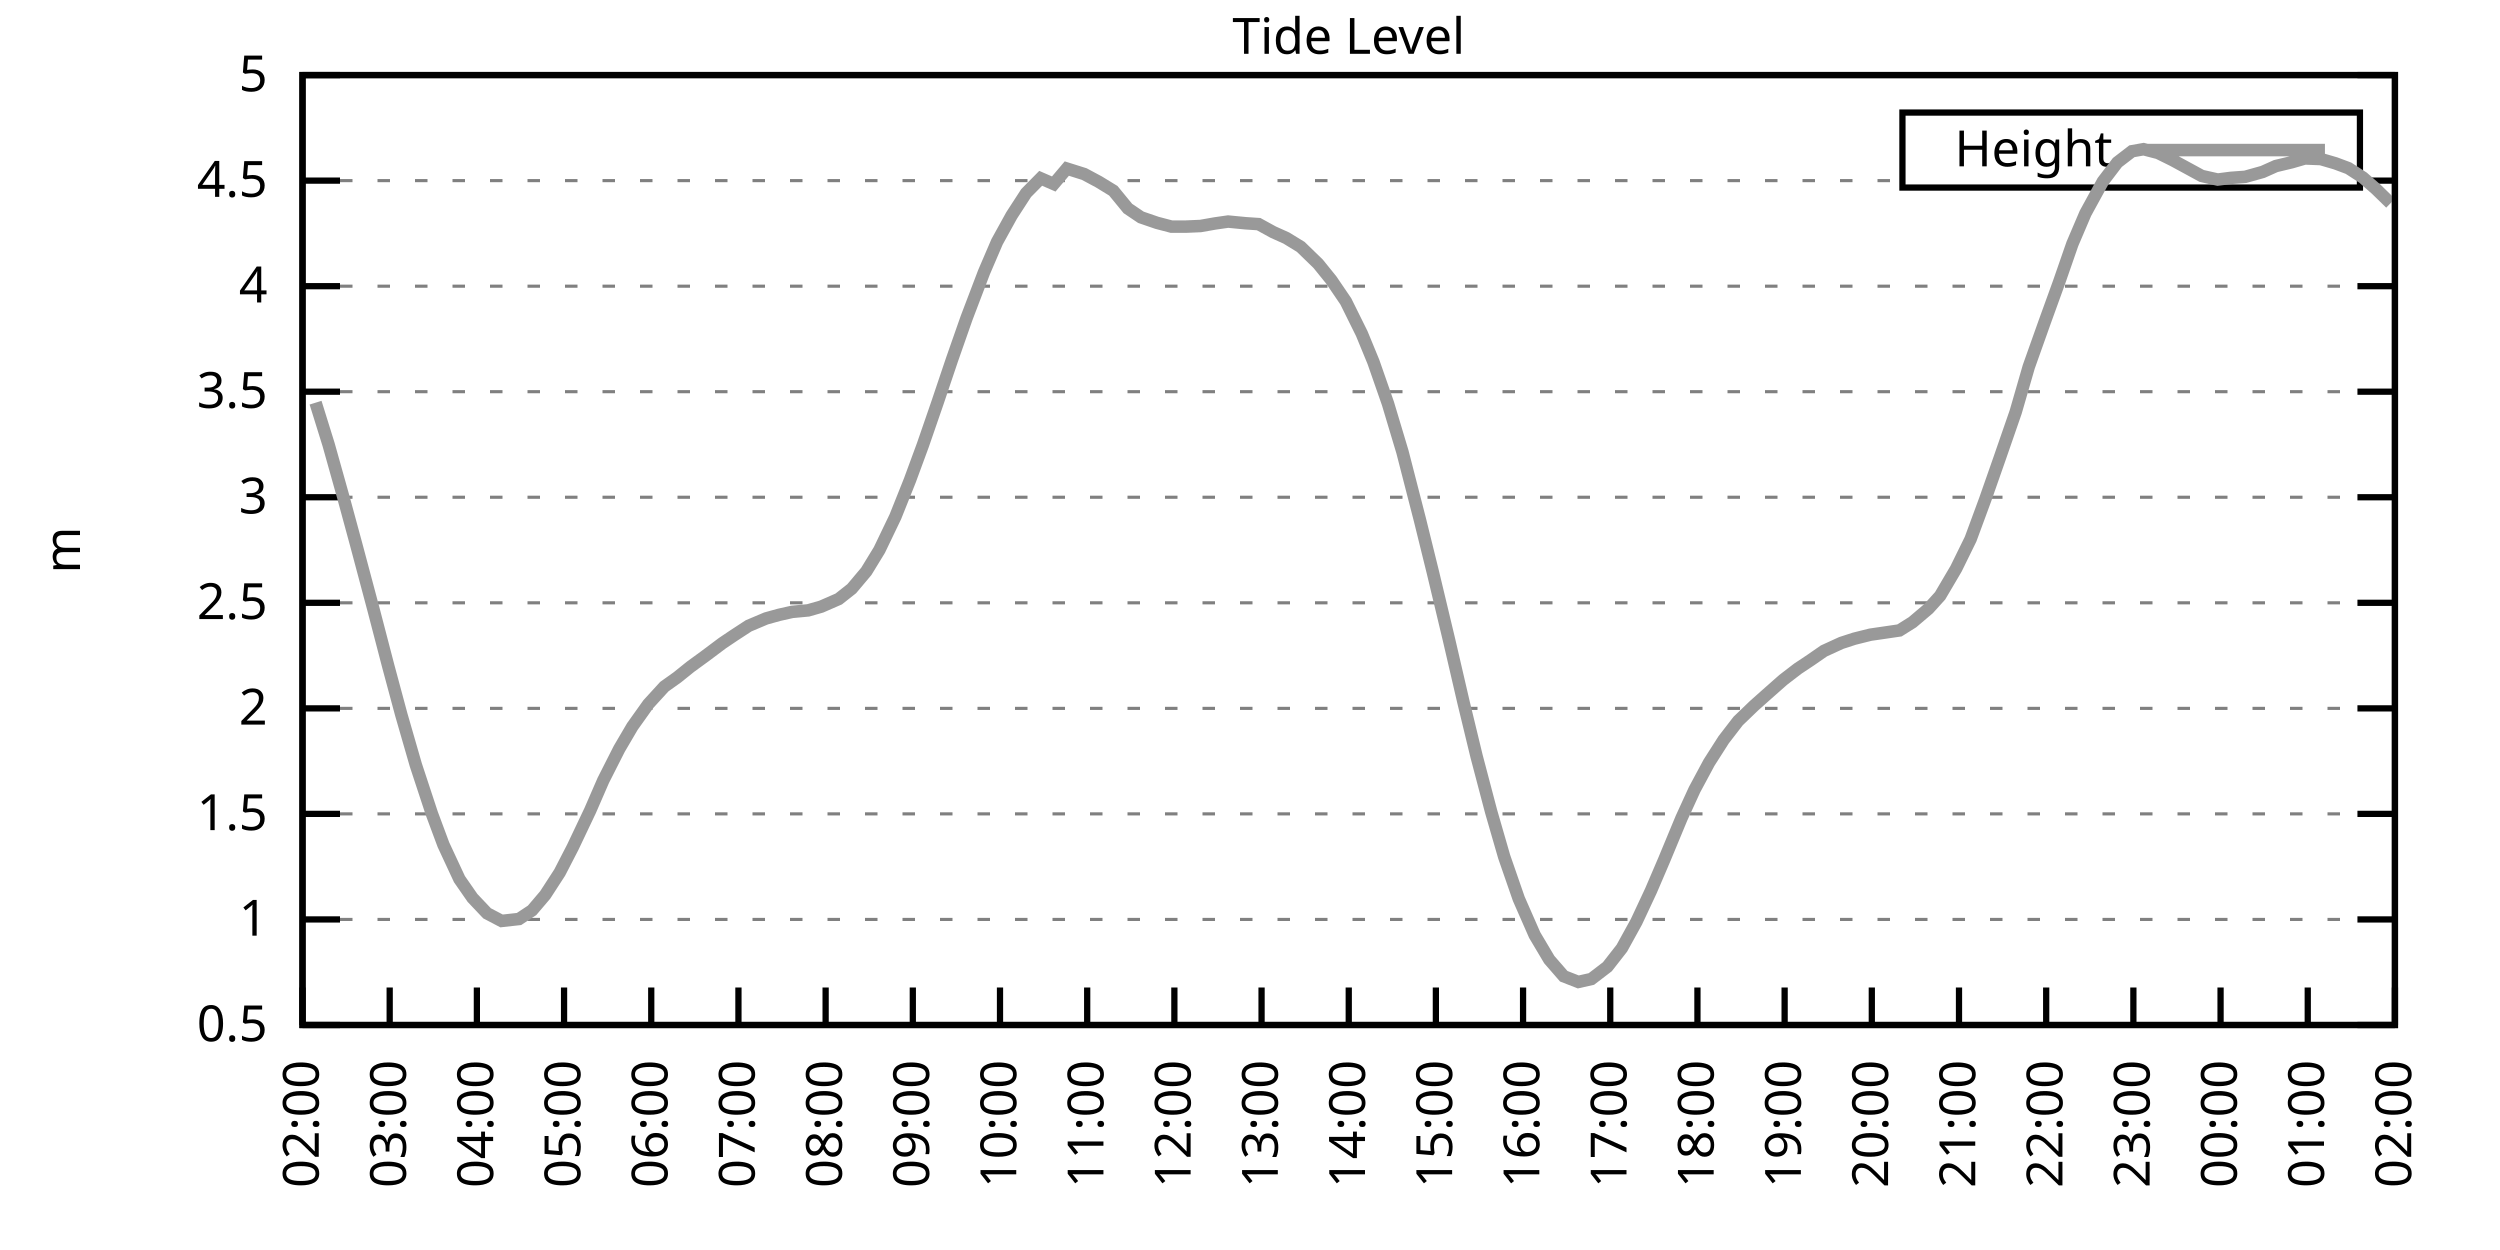
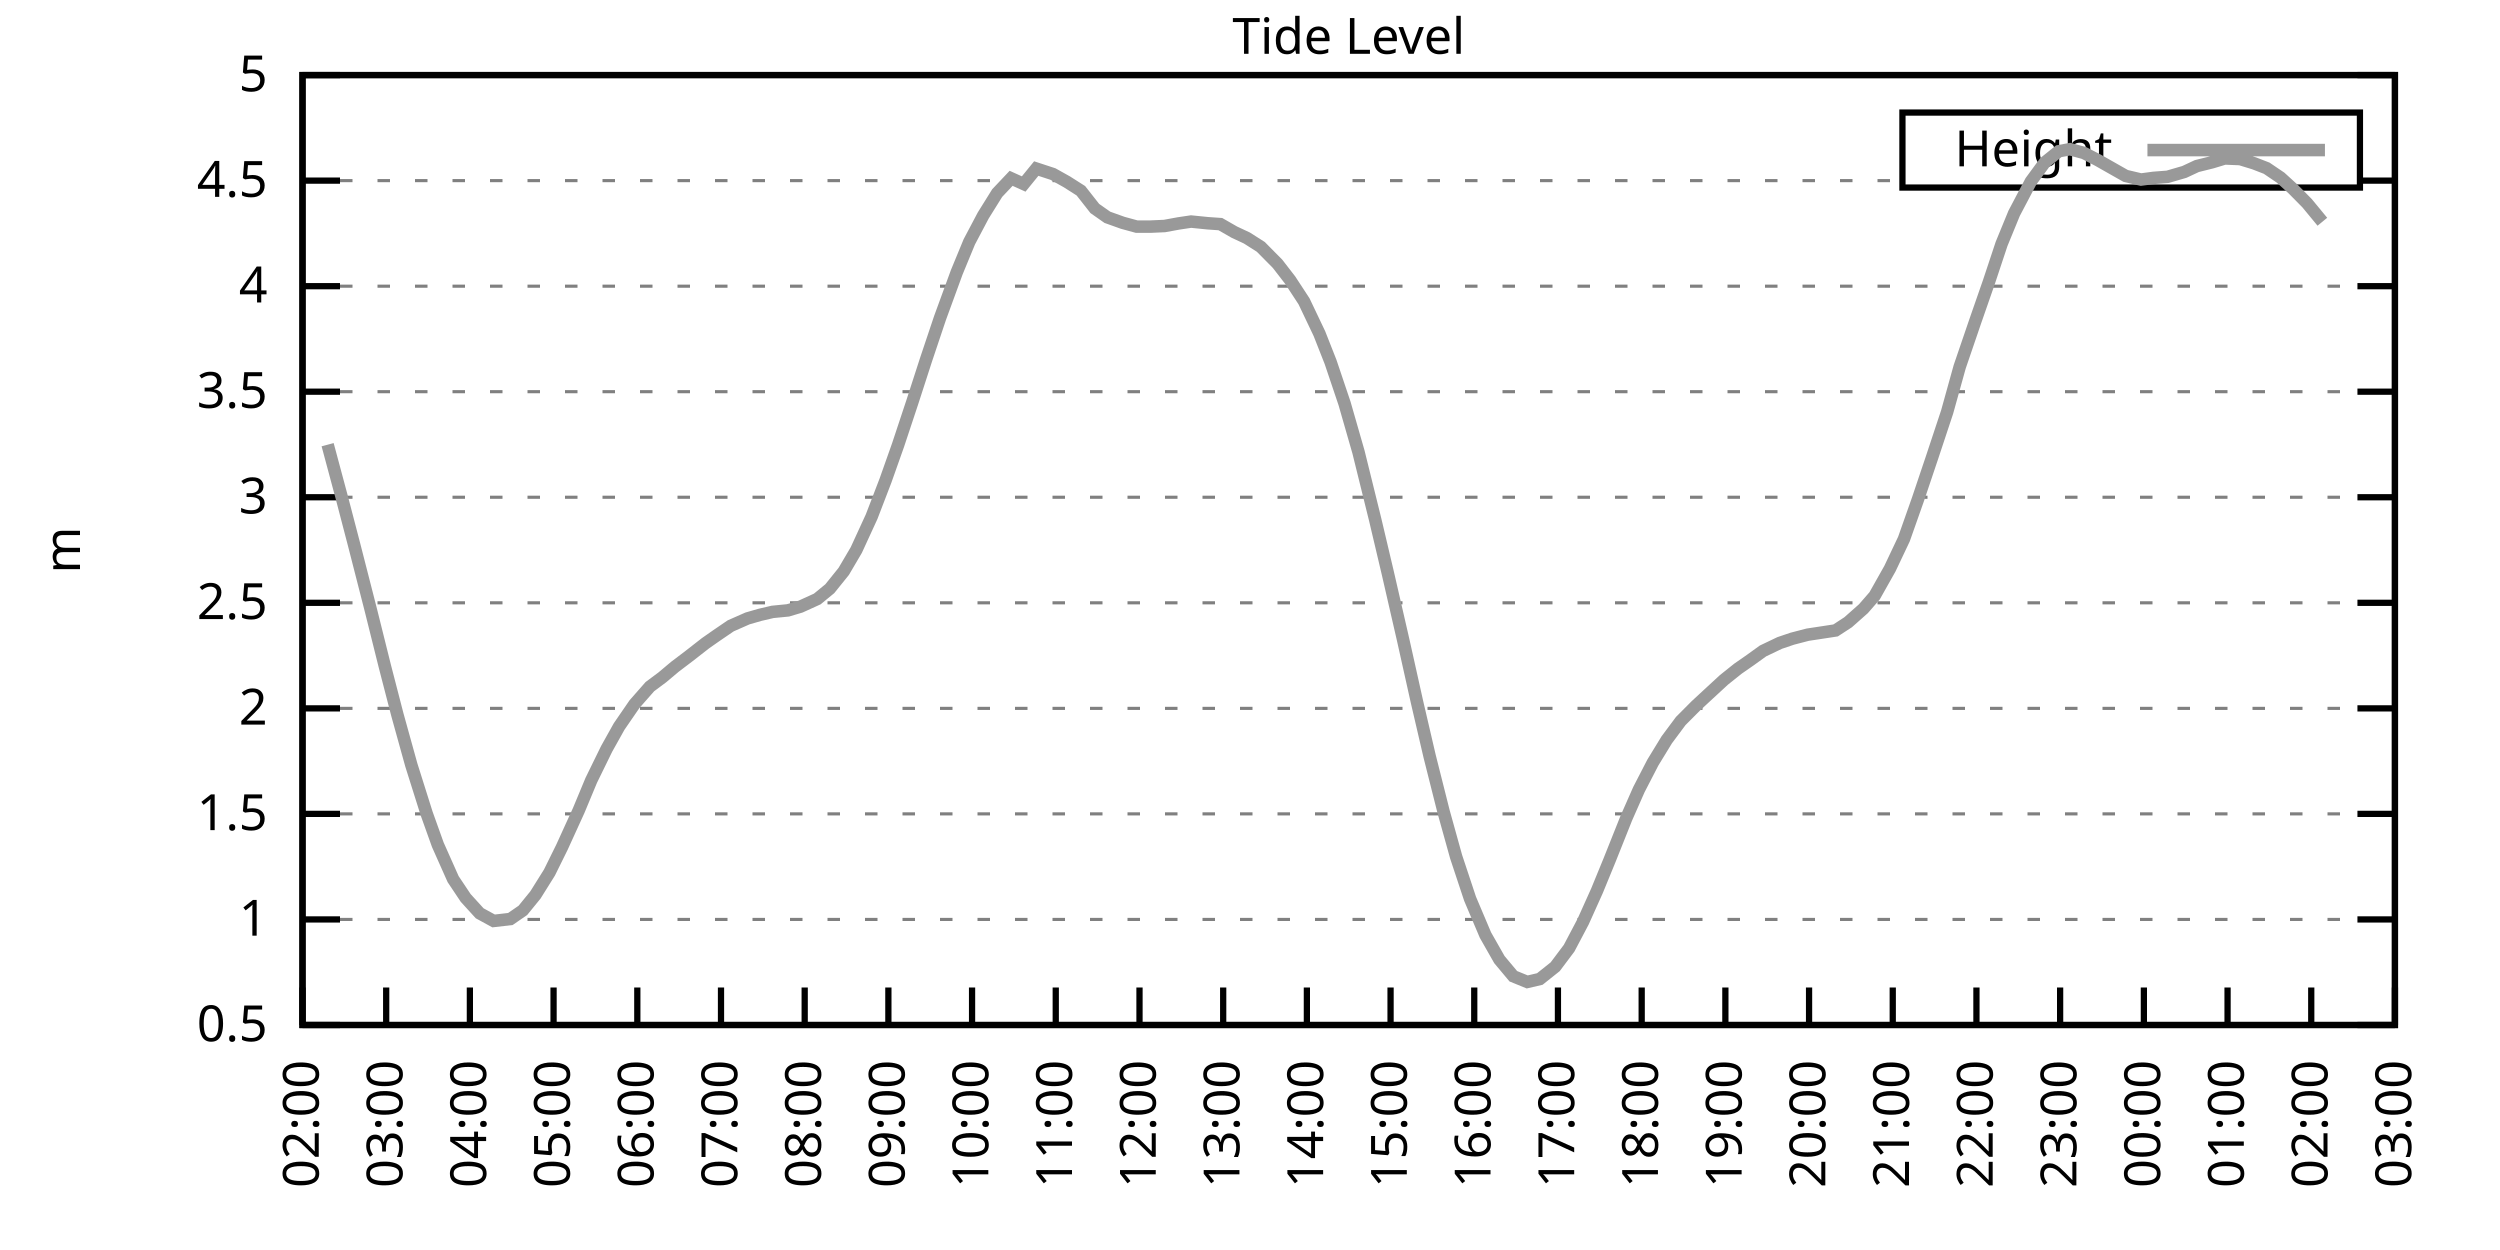
<svg xmlns="http://www.w3.org/2000/svg" xmlns:xlink="http://www.w3.org/1999/xlink" width="400" height="200" viewBox="0 0 400 200">
  <g id="gnuplot_canvas">
    <rect x="0" y="0" width="400" height="200" fill="none" />
    <defs>
      <circle id="gpDot" r="0.5" stroke-width="0.5" stroke="currentColor" />
      <path id="gpPt0" stroke-width="0.333" stroke="currentColor" d="M-1,0 h2 M0,-1 v2" />
      <path id="gpPt1" stroke-width="0.333" stroke="currentColor" d="M-1,-1 L1,1 M1,-1 L-1,1" />
      <path id="gpPt2" stroke-width="0.333" stroke="currentColor" d="M-1,0 L1,0 M0,-1 L0,1 M-1,-1 L1,1 M-1,1 L1,-1" />
      <rect id="gpPt3" stroke-width="0.333" stroke="currentColor" x="-1" y="-1" width="2" height="2" />
      <rect id="gpPt4" stroke-width="0.333" stroke="currentColor" fill="currentColor" x="-1" y="-1" width="2" height="2" />
      <circle id="gpPt5" stroke-width="0.333" stroke="currentColor" cx="0" cy="0" r="1" />
      <use xlink:href="#gpPt5" id="gpPt6" fill="currentColor" stroke="none" />
      <path id="gpPt7" stroke-width="0.333" stroke="currentColor" d="M0,-1.33 L-1.33,0.67 L1.33,0.67 z" />
      <use xlink:href="#gpPt7" id="gpPt8" fill="currentColor" stroke="none" />
      <use xlink:href="#gpPt7" id="gpPt9" stroke="currentColor" transform="rotate(180)" />
      <use xlink:href="#gpPt9" id="gpPt10" fill="currentColor" stroke="none" />
      <use xlink:href="#gpPt3" id="gpPt11" stroke="currentColor" transform="rotate(45)" />
      <use xlink:href="#gpPt11" id="gpPt12" fill="currentColor" stroke="none" />
      <path id="gpPt13" stroke-width="0.333" stroke="currentColor" d="M0,1.330 L1.265,0.411 L0.782,-1.067 L-0.782,-1.076 L-1.265,0.411 z" />
      <use xlink:href="#gpPt13" id="gpPt14" fill="currentColor" stroke="none" />
      <filter id="textbox" filterUnits="objectBoundingBox" x="0" y="0" height="1" width="1">
        <feFlood flood-color="white" flood-opacity="1" result="bgnd" />
        <feComposite in="SourceGraphic" in2="bgnd" operator="atop" />
      </filter>
      <filter id="greybox" filterUnits="objectBoundingBox" x="0" y="0" height="1" width="1">
        <feFlood flood-color="lightgrey" flood-opacity="1" result="grey" />
        <feComposite in="SourceGraphic" in2="grey" operator="atop" />
      </filter>
    </defs>
    <g fill="none" color="white" stroke="currentColor" stroke-width="1.00" stroke-linecap="butt" stroke-linejoin="miter">
</g>
    <g fill="none" color="black" stroke="currentColor" stroke-width="1.00" stroke-linecap="butt" stroke-linejoin="miter">
      <g stroke="none" shape-rendering="crispEdges">
        <polygon fill="rgb(255, 255, 255)" points="48.40,164.00 383.18,164.00 383.18,12.02 48.40,12.02 " />
      </g>
    </g>
    <g fill="none" color="black" stroke="currentColor" stroke-width="1.00" stroke-linecap="butt" stroke-linejoin="miter">
</g>
    <g fill="none" color="black" stroke="black" stroke-width="0.50" stroke-linecap="butt" stroke-linejoin="miter">
</g>
    <g fill="none" color="gray" stroke="currentColor" stroke-width="0.50" stroke-linecap="butt" stroke-linejoin="miter">
      <path stroke="gray" stroke-dasharray="2,4" class="gridline" d="M48.40,164.00 L383.19,164.00  " />
    </g>
    <g fill="none" color="gray" stroke="gray" stroke-width="1.00" stroke-linecap="butt" stroke-linejoin="miter">
</g>
    <g fill="none" color="black" stroke="currentColor" stroke-width="1.00" stroke-linecap="butt" stroke-linejoin="miter">
      <path stroke="black" d="M48.40,164.00 L54.40,164.00 M383.19,164.00 L377.19,164.00  " />
      <g transform="translate(42.80,166.60)" stroke="none" fill="black" font-family="Sans" font-size="8.00" text-anchor="end">
        <text>
          <tspan font-family="Sans"> 0.5</tspan>
        </text>
      </g>
    </g>
    <g fill="none" color="black" stroke="currentColor" stroke-width="1.00" stroke-linecap="butt" stroke-linejoin="miter">
</g>
    <g fill="none" color="black" stroke="black" stroke-width="0.50" stroke-linecap="butt" stroke-linejoin="miter">
</g>
    <g fill="none" color="gray" stroke="currentColor" stroke-width="0.50" stroke-linecap="butt" stroke-linejoin="miter">
      <path stroke="gray" stroke-dasharray="2,4" class="gridline" d="M48.40,147.11 L383.19,147.11  " />
    </g>
    <g fill="none" color="gray" stroke="gray" stroke-width="1.00" stroke-linecap="butt" stroke-linejoin="miter">
</g>
    <g fill="none" color="black" stroke="currentColor" stroke-width="1.00" stroke-linecap="butt" stroke-linejoin="miter">
      <path stroke="black" d="M48.40,147.11 L54.40,147.11 M383.19,147.11 L377.19,147.11  " />
      <g transform="translate(42.80,149.71)" stroke="none" fill="black" font-family="Sans" font-size="8.00" text-anchor="end">
        <text>
          <tspan font-family="Sans"> 1</tspan>
        </text>
      </g>
    </g>
    <g fill="none" color="black" stroke="currentColor" stroke-width="1.00" stroke-linecap="butt" stroke-linejoin="miter">
</g>
    <g fill="none" color="black" stroke="black" stroke-width="0.50" stroke-linecap="butt" stroke-linejoin="miter">
</g>
    <g fill="none" color="gray" stroke="currentColor" stroke-width="0.50" stroke-linecap="butt" stroke-linejoin="miter">
      <path stroke="gray" stroke-dasharray="2,4" class="gridline" d="M48.40,130.22 L383.19,130.22  " />
    </g>
    <g fill="none" color="gray" stroke="gray" stroke-width="1.00" stroke-linecap="butt" stroke-linejoin="miter">
</g>
    <g fill="none" color="black" stroke="currentColor" stroke-width="1.00" stroke-linecap="butt" stroke-linejoin="miter">
      <path stroke="black" d="M48.40,130.22 L54.40,130.22 M383.19,130.22 L377.19,130.22  " />
      <g transform="translate(42.80,132.82)" stroke="none" fill="black" font-family="Sans" font-size="8.00" text-anchor="end">
        <text>
          <tspan font-family="Sans"> 1.5</tspan>
        </text>
      </g>
    </g>
    <g fill="none" color="black" stroke="currentColor" stroke-width="1.00" stroke-linecap="butt" stroke-linejoin="miter">
</g>
    <g fill="none" color="black" stroke="black" stroke-width="0.50" stroke-linecap="butt" stroke-linejoin="miter">
</g>
    <g fill="none" color="gray" stroke="currentColor" stroke-width="0.50" stroke-linecap="butt" stroke-linejoin="miter">
      <path stroke="gray" stroke-dasharray="2,4" class="gridline" d="M48.40,113.34 L383.19,113.34  " />
    </g>
    <g fill="none" color="gray" stroke="gray" stroke-width="1.00" stroke-linecap="butt" stroke-linejoin="miter">
</g>
    <g fill="none" color="black" stroke="currentColor" stroke-width="1.00" stroke-linecap="butt" stroke-linejoin="miter">
      <path stroke="black" d="M48.40,113.34 L54.40,113.34 M383.19,113.34 L377.19,113.34  " />
      <g transform="translate(42.80,115.94)" stroke="none" fill="black" font-family="Sans" font-size="8.00" text-anchor="end">
        <text>
          <tspan font-family="Sans"> 2</tspan>
        </text>
      </g>
    </g>
    <g fill="none" color="black" stroke="currentColor" stroke-width="1.00" stroke-linecap="butt" stroke-linejoin="miter">
</g>
    <g fill="none" color="black" stroke="black" stroke-width="0.50" stroke-linecap="butt" stroke-linejoin="miter">
</g>
    <g fill="none" color="gray" stroke="currentColor" stroke-width="0.50" stroke-linecap="butt" stroke-linejoin="miter">
      <path stroke="gray" stroke-dasharray="2,4" class="gridline" d="M48.40,96.45 L383.19,96.45  " />
    </g>
    <g fill="none" color="gray" stroke="gray" stroke-width="1.00" stroke-linecap="butt" stroke-linejoin="miter">
</g>
    <g fill="none" color="black" stroke="currentColor" stroke-width="1.00" stroke-linecap="butt" stroke-linejoin="miter">
      <path stroke="black" d="M48.40,96.45 L54.40,96.45 M383.19,96.45 L377.19,96.45  " />
      <g transform="translate(42.80,99.05)" stroke="none" fill="black" font-family="Sans" font-size="8.00" text-anchor="end">
        <text>
          <tspan font-family="Sans"> 2.5</tspan>
        </text>
      </g>
    </g>
    <g fill="none" color="black" stroke="currentColor" stroke-width="1.00" stroke-linecap="butt" stroke-linejoin="miter">
</g>
    <g fill="none" color="black" stroke="black" stroke-width="0.50" stroke-linecap="butt" stroke-linejoin="miter">
</g>
    <g fill="none" color="gray" stroke="currentColor" stroke-width="0.50" stroke-linecap="butt" stroke-linejoin="miter">
      <path stroke="gray" stroke-dasharray="2,4" class="gridline" d="M48.40,79.56 L383.19,79.56  " />
    </g>
    <g fill="none" color="gray" stroke="gray" stroke-width="1.00" stroke-linecap="butt" stroke-linejoin="miter">
</g>
    <g fill="none" color="black" stroke="currentColor" stroke-width="1.00" stroke-linecap="butt" stroke-linejoin="miter">
      <path stroke="black" d="M48.40,79.56 L54.40,79.56 M383.19,79.56 L377.19,79.56  " />
      <g transform="translate(42.80,82.16)" stroke="none" fill="black" font-family="Sans" font-size="8.00" text-anchor="end">
        <text>
          <tspan font-family="Sans"> 3</tspan>
        </text>
      </g>
    </g>
    <g fill="none" color="black" stroke="currentColor" stroke-width="1.00" stroke-linecap="butt" stroke-linejoin="miter">
</g>
    <g fill="none" color="black" stroke="black" stroke-width="0.50" stroke-linecap="butt" stroke-linejoin="miter">
</g>
    <g fill="none" color="gray" stroke="currentColor" stroke-width="0.50" stroke-linecap="butt" stroke-linejoin="miter">
      <path stroke="gray" stroke-dasharray="2,4" class="gridline" d="M48.40,62.67 L383.19,62.67  " />
    </g>
    <g fill="none" color="gray" stroke="gray" stroke-width="1.00" stroke-linecap="butt" stroke-linejoin="miter">
</g>
    <g fill="none" color="black" stroke="currentColor" stroke-width="1.00" stroke-linecap="butt" stroke-linejoin="miter">
      <path stroke="black" d="M48.40,62.67 L54.40,62.67 M383.19,62.67 L377.19,62.67  " />
      <g transform="translate(42.80,65.27)" stroke="none" fill="black" font-family="Sans" font-size="8.00" text-anchor="end">
        <text>
          <tspan font-family="Sans"> 3.5</tspan>
        </text>
      </g>
    </g>
    <g fill="none" color="black" stroke="currentColor" stroke-width="1.00" stroke-linecap="butt" stroke-linejoin="miter">
</g>
    <g fill="none" color="black" stroke="black" stroke-width="0.50" stroke-linecap="butt" stroke-linejoin="miter">
</g>
    <g fill="none" color="gray" stroke="currentColor" stroke-width="0.50" stroke-linecap="butt" stroke-linejoin="miter">
      <path stroke="gray" stroke-dasharray="2,4" class="gridline" d="M48.40,45.79 L383.19,45.79  " />
    </g>
    <g fill="none" color="gray" stroke="gray" stroke-width="1.00" stroke-linecap="butt" stroke-linejoin="miter">
</g>
    <g fill="none" color="black" stroke="currentColor" stroke-width="1.00" stroke-linecap="butt" stroke-linejoin="miter">
      <path stroke="black" d="M48.40,45.79 L54.40,45.79 M383.19,45.79 L377.19,45.79  " />
      <g transform="translate(42.80,48.39)" stroke="none" fill="black" font-family="Sans" font-size="8.00" text-anchor="end">
        <text>
          <tspan font-family="Sans"> 4</tspan>
        </text>
      </g>
    </g>
    <g fill="none" color="black" stroke="currentColor" stroke-width="1.00" stroke-linecap="butt" stroke-linejoin="miter">
</g>
    <g fill="none" color="black" stroke="black" stroke-width="0.50" stroke-linecap="butt" stroke-linejoin="miter">
</g>
    <g fill="none" color="gray" stroke="currentColor" stroke-width="0.50" stroke-linecap="butt" stroke-linejoin="miter">
      <path stroke="gray" stroke-dasharray="2,4" class="gridline" d="M48.40,28.90 L304.39,28.90 M377.59,28.90 L383.19,28.90  " />
    </g>
    <g fill="none" color="gray" stroke="gray" stroke-width="1.00" stroke-linecap="butt" stroke-linejoin="miter">
</g>
    <g fill="none" color="black" stroke="currentColor" stroke-width="1.00" stroke-linecap="butt" stroke-linejoin="miter">
      <path stroke="black" d="M48.40,28.90 L54.40,28.90 M383.19,28.90 L377.19,28.90  " />
      <g transform="translate(42.80,31.50)" stroke="none" fill="black" font-family="Sans" font-size="8.00" text-anchor="end">
        <text>
          <tspan font-family="Sans"> 4.5</tspan>
        </text>
      </g>
    </g>
    <g fill="none" color="black" stroke="currentColor" stroke-width="1.00" stroke-linecap="butt" stroke-linejoin="miter">
</g>
    <g fill="none" color="black" stroke="black" stroke-width="0.50" stroke-linecap="butt" stroke-linejoin="miter">
</g>
    <g fill="none" color="gray" stroke="currentColor" stroke-width="0.50" stroke-linecap="butt" stroke-linejoin="miter">
      <path stroke="gray" stroke-dasharray="2,4" class="gridline" d="M48.40,12.01 L383.19,12.01  " />
    </g>
    <g fill="none" color="gray" stroke="gray" stroke-width="1.00" stroke-linecap="butt" stroke-linejoin="miter">
</g>
    <g fill="none" color="black" stroke="currentColor" stroke-width="1.00" stroke-linecap="butt" stroke-linejoin="miter">
      <path stroke="black" d="M48.40,12.01 L54.40,12.01 M383.19,12.01 L377.19,12.01  " />
      <g transform="translate(42.80,14.61)" stroke="none" fill="black" font-family="Sans" font-size="8.00" text-anchor="end">
        <text>
          <tspan font-family="Sans"> 5</tspan>
        </text>
      </g>
    </g>
    <g fill="none" color="black" stroke="currentColor" stroke-width="1.00" stroke-linecap="butt" stroke-linejoin="miter">
      <path stroke="black" d="M48.40,164.00 L48.40,158.00  " />
      <g transform="translate(51.00,169.60) rotate(270.00)" stroke="none" fill="black" font-family="Sans" font-size="8.00" text-anchor="end">
        <text>
          <tspan font-family="Sans">02:00</tspan>
        </text>
      </g>
    </g>
    <g fill="none" color="black" stroke="currentColor" stroke-width="1.00" stroke-linecap="butt" stroke-linejoin="miter">
-       <path stroke="black" d="M62.35,164.00 L62.35,158.00  " />
-       <g transform="translate(64.95,169.60) rotate(270.00)" stroke="none" fill="black" font-family="Sans" font-size="8.00" text-anchor="end">
+       <path stroke="black" d="M61.79,164.00 L61.79,158.00  " />
+       <g transform="translate(64.39,169.60) rotate(270.00)" stroke="none" fill="black" font-family="Sans" font-size="8.00" text-anchor="end">
        <text>
          <tspan font-family="Sans">03:00</tspan>
        </text>
      </g>
    </g>
    <g fill="none" color="black" stroke="currentColor" stroke-width="1.00" stroke-linecap="butt" stroke-linejoin="miter">
-       <path stroke="black" d="M76.30,164.00 L76.30,158.00  " />
-       <g transform="translate(78.90,169.60) rotate(270.00)" stroke="none" fill="black" font-family="Sans" font-size="8.00" text-anchor="end">
+       <path stroke="black" d="M75.18,164.00 L75.18,158.00  " />
+       <g transform="translate(77.78,169.60) rotate(270.00)" stroke="none" fill="black" font-family="Sans" font-size="8.00" text-anchor="end">
        <text>
          <tspan font-family="Sans">04:00</tspan>
        </text>
      </g>
    </g>
    <g fill="none" color="black" stroke="currentColor" stroke-width="1.00" stroke-linecap="butt" stroke-linejoin="miter">
-       <path stroke="black" d="M90.25,164.00 L90.25,158.00  " />
-       <g transform="translate(92.85,169.60) rotate(270.00)" stroke="none" fill="black" font-family="Sans" font-size="8.00" text-anchor="end">
+       <path stroke="black" d="M88.57,164.00 L88.57,158.00  " />
+       <g transform="translate(91.17,169.60) rotate(270.00)" stroke="none" fill="black" font-family="Sans" font-size="8.00" text-anchor="end">
        <text>
          <tspan font-family="Sans">05:00</tspan>
        </text>
      </g>
    </g>
    <g fill="none" color="black" stroke="currentColor" stroke-width="1.00" stroke-linecap="butt" stroke-linejoin="miter">
-       <path stroke="black" d="M104.20,164.00 L104.20,158.00  " />
-       <g transform="translate(106.80,169.60) rotate(270.00)" stroke="none" fill="black" font-family="Sans" font-size="8.00" text-anchor="end">
+       <path stroke="black" d="M101.97,164.00 L101.97,158.00  " />
+       <g transform="translate(104.57,169.60) rotate(270.00)" stroke="none" fill="black" font-family="Sans" font-size="8.00" text-anchor="end">
        <text>
          <tspan font-family="Sans">06:00</tspan>
        </text>
      </g>
    </g>
    <g fill="none" color="black" stroke="currentColor" stroke-width="1.00" stroke-linecap="butt" stroke-linejoin="miter">
-       <path stroke="black" d="M118.15,164.00 L118.15,158.00  " />
-       <g transform="translate(120.75,169.60) rotate(270.00)" stroke="none" fill="black" font-family="Sans" font-size="8.00" text-anchor="end">
+       <path stroke="black" d="M115.36,164.00 L115.36,158.00  " />
+       <g transform="translate(117.96,169.60) rotate(270.00)" stroke="none" fill="black" font-family="Sans" font-size="8.00" text-anchor="end">
        <text>
          <tspan font-family="Sans">07:00</tspan>
        </text>
      </g>
    </g>
    <g fill="none" color="black" stroke="currentColor" stroke-width="1.00" stroke-linecap="butt" stroke-linejoin="miter">
-       <path stroke="black" d="M132.10,164.00 L132.10,158.00  " />
-       <g transform="translate(134.70,169.60) rotate(270.00)" stroke="none" fill="black" font-family="Sans" font-size="8.00" text-anchor="end">
+       <path stroke="black" d="M128.75,164.00 L128.75,158.00  " />
+       <g transform="translate(131.35,169.60) rotate(270.00)" stroke="none" fill="black" font-family="Sans" font-size="8.00" text-anchor="end">
        <text>
          <tspan font-family="Sans">08:00</tspan>
        </text>
      </g>
    </g>
    <g fill="none" color="black" stroke="currentColor" stroke-width="1.00" stroke-linecap="butt" stroke-linejoin="miter">
-       <path stroke="black" d="M146.05,164.00 L146.05,158.00  " />
-       <g transform="translate(148.65,169.60) rotate(270.00)" stroke="none" fill="black" font-family="Sans" font-size="8.00" text-anchor="end">
+       <path stroke="black" d="M142.14,164.00 L142.14,158.00  " />
+       <g transform="translate(144.74,169.60) rotate(270.00)" stroke="none" fill="black" font-family="Sans" font-size="8.00" text-anchor="end">
        <text>
          <tspan font-family="Sans">09:00</tspan>
        </text>
      </g>
    </g>
    <g fill="none" color="black" stroke="currentColor" stroke-width="1.00" stroke-linecap="butt" stroke-linejoin="miter">
-       <path stroke="black" d="M160.00,164.00 L160.00,158.00  " />
-       <g transform="translate(162.60,169.60) rotate(270.00)" stroke="none" fill="black" font-family="Sans" font-size="8.00" text-anchor="end">
+       <path stroke="black" d="M155.53,164.00 L155.53,158.00  " />
+       <g transform="translate(158.13,169.60) rotate(270.00)" stroke="none" fill="black" font-family="Sans" font-size="8.00" text-anchor="end">
        <text>
          <tspan font-family="Sans">10:00</tspan>
        </text>
      </g>
    </g>
    <g fill="none" color="black" stroke="currentColor" stroke-width="1.00" stroke-linecap="butt" stroke-linejoin="miter">
-       <path stroke="black" d="M173.95,164.00 L173.95,158.00  " />
-       <g transform="translate(176.55,169.60) rotate(270.00)" stroke="none" fill="black" font-family="Sans" font-size="8.00" text-anchor="end">
+       <path stroke="black" d="M168.92,164.00 L168.92,158.00  " />
+       <g transform="translate(171.52,169.60) rotate(270.00)" stroke="none" fill="black" font-family="Sans" font-size="8.00" text-anchor="end">
        <text>
          <tspan font-family="Sans">11:00</tspan>
        </text>
      </g>
    </g>
    <g fill="none" color="black" stroke="currentColor" stroke-width="1.00" stroke-linecap="butt" stroke-linejoin="miter">
-       <path stroke="black" d="M187.90,164.00 L187.90,158.00  " />
-       <g transform="translate(190.50,169.60) rotate(270.00)" stroke="none" fill="black" font-family="Sans" font-size="8.00" text-anchor="end">
+       <path stroke="black" d="M182.32,164.00 L182.32,158.00  " />
+       <g transform="translate(184.92,169.60) rotate(270.00)" stroke="none" fill="black" font-family="Sans" font-size="8.00" text-anchor="end">
        <text>
          <tspan font-family="Sans">12:00</tspan>
        </text>
      </g>
    </g>
    <g fill="none" color="black" stroke="currentColor" stroke-width="1.00" stroke-linecap="butt" stroke-linejoin="miter">
-       <path stroke="black" d="M201.85,164.00 L201.85,158.00  " />
-       <g transform="translate(204.45,169.60) rotate(270.00)" stroke="none" fill="black" font-family="Sans" font-size="8.00" text-anchor="end">
+       <path stroke="black" d="M195.71,164.00 L195.71,158.00  " />
+       <g transform="translate(198.31,169.60) rotate(270.00)" stroke="none" fill="black" font-family="Sans" font-size="8.00" text-anchor="end">
        <text>
          <tspan font-family="Sans">13:00</tspan>
        </text>
      </g>
    </g>
    <g fill="none" color="black" stroke="currentColor" stroke-width="1.00" stroke-linecap="butt" stroke-linejoin="miter">
-       <path stroke="black" d="M215.80,164.00 L215.80,158.00  " />
-       <g transform="translate(218.40,169.60) rotate(270.00)" stroke="none" fill="black" font-family="Sans" font-size="8.00" text-anchor="end">
+       <path stroke="black" d="M209.10,164.00 L209.10,158.00  " />
+       <g transform="translate(211.70,169.60) rotate(270.00)" stroke="none" fill="black" font-family="Sans" font-size="8.00" text-anchor="end">
        <text>
          <tspan font-family="Sans">14:00</tspan>
        </text>
      </g>
    </g>
    <g fill="none" color="black" stroke="currentColor" stroke-width="1.00" stroke-linecap="butt" stroke-linejoin="miter">
-       <path stroke="black" d="M229.74,164.00 L229.74,158.00  " />
-       <g transform="translate(232.34,169.60) rotate(270.00)" stroke="none" fill="black" font-family="Sans" font-size="8.00" text-anchor="end">
+       <path stroke="black" d="M222.49,164.00 L222.49,158.00  " />
+       <g transform="translate(225.09,169.60) rotate(270.00)" stroke="none" fill="black" font-family="Sans" font-size="8.00" text-anchor="end">
        <text>
          <tspan font-family="Sans">15:00</tspan>
        </text>
      </g>
    </g>
    <g fill="none" color="black" stroke="currentColor" stroke-width="1.00" stroke-linecap="butt" stroke-linejoin="miter">
-       <path stroke="black" d="M243.69,164.00 L243.69,158.00  " />
-       <g transform="translate(246.29,169.60) rotate(270.00)" stroke="none" fill="black" font-family="Sans" font-size="8.00" text-anchor="end">
+       <path stroke="black" d="M235.88,164.00 L235.88,158.00  " />
+       <g transform="translate(238.48,169.60) rotate(270.00)" stroke="none" fill="black" font-family="Sans" font-size="8.00" text-anchor="end">
        <text>
          <tspan font-family="Sans">16:00</tspan>
        </text>
      </g>
    </g>
    <g fill="none" color="black" stroke="currentColor" stroke-width="1.00" stroke-linecap="butt" stroke-linejoin="miter">
-       <path stroke="black" d="M257.64,164.00 L257.64,158.00  " />
-       <g transform="translate(260.24,169.60) rotate(270.00)" stroke="none" fill="black" font-family="Sans" font-size="8.00" text-anchor="end">
+       <path stroke="black" d="M249.27,164.00 L249.27,158.00  " />
+       <g transform="translate(251.87,169.60) rotate(270.00)" stroke="none" fill="black" font-family="Sans" font-size="8.00" text-anchor="end">
        <text>
          <tspan font-family="Sans">17:00</tspan>
        </text>
      </g>
    </g>
    <g fill="none" color="black" stroke="currentColor" stroke-width="1.00" stroke-linecap="butt" stroke-linejoin="miter">
-       <path stroke="black" d="M271.59,164.00 L271.59,158.00  " />
-       <g transform="translate(274.19,169.60) rotate(270.00)" stroke="none" fill="black" font-family="Sans" font-size="8.00" text-anchor="end">
+       <path stroke="black" d="M262.67,164.00 L262.67,158.00  " />
+       <g transform="translate(265.27,169.60) rotate(270.00)" stroke="none" fill="black" font-family="Sans" font-size="8.00" text-anchor="end">
        <text>
          <tspan font-family="Sans">18:00</tspan>
        </text>
      </g>
    </g>
    <g fill="none" color="black" stroke="currentColor" stroke-width="1.00" stroke-linecap="butt" stroke-linejoin="miter">
-       <path stroke="black" d="M285.54,164.00 L285.54,158.00  " />
-       <g transform="translate(288.14,169.60) rotate(270.00)" stroke="none" fill="black" font-family="Sans" font-size="8.00" text-anchor="end">
+       <path stroke="black" d="M276.06,164.00 L276.06,158.00  " />
+       <g transform="translate(278.66,169.60) rotate(270.00)" stroke="none" fill="black" font-family="Sans" font-size="8.00" text-anchor="end">
        <text>
          <tspan font-family="Sans">19:00</tspan>
        </text>
      </g>
    </g>
    <g fill="none" color="black" stroke="currentColor" stroke-width="1.00" stroke-linecap="butt" stroke-linejoin="miter">
-       <path stroke="black" d="M299.49,164.00 L299.49,158.00  " />
-       <g transform="translate(302.09,169.60) rotate(270.00)" stroke="none" fill="black" font-family="Sans" font-size="8.00" text-anchor="end">
+       <path stroke="black" d="M289.45,164.00 L289.45,158.00  " />
+       <g transform="translate(292.05,169.60) rotate(270.00)" stroke="none" fill="black" font-family="Sans" font-size="8.00" text-anchor="end">
        <text>
          <tspan font-family="Sans">20:00</tspan>
        </text>
      </g>
    </g>
    <g fill="none" color="black" stroke="currentColor" stroke-width="1.00" stroke-linecap="butt" stroke-linejoin="miter">
-       <path stroke="black" d="M313.44,164.00 L313.44,158.00  " />
-       <g transform="translate(316.04,169.60) rotate(270.00)" stroke="none" fill="black" font-family="Sans" font-size="8.00" text-anchor="end">
+       <path stroke="black" d="M302.84,164.00 L302.84,158.00  " />
+       <g transform="translate(305.44,169.60) rotate(270.00)" stroke="none" fill="black" font-family="Sans" font-size="8.00" text-anchor="end">
        <text>
          <tspan font-family="Sans">21:00</tspan>
        </text>
      </g>
    </g>
    <g fill="none" color="black" stroke="currentColor" stroke-width="1.00" stroke-linecap="butt" stroke-linejoin="miter">
-       <path stroke="black" d="M327.39,164.00 L327.39,158.00  " />
-       <g transform="translate(329.99,169.60) rotate(270.00)" stroke="none" fill="black" font-family="Sans" font-size="8.00" text-anchor="end">
+       <path stroke="black" d="M316.23,164.00 L316.23,158.00  " />
+       <g transform="translate(318.83,169.60) rotate(270.00)" stroke="none" fill="black" font-family="Sans" font-size="8.00" text-anchor="end">
        <text>
          <tspan font-family="Sans">22:00</tspan>
        </text>
      </g>
    </g>
    <g fill="none" color="black" stroke="currentColor" stroke-width="1.00" stroke-linecap="butt" stroke-linejoin="miter">
-       <path stroke="black" d="M341.34,164.00 L341.34,158.00  " />
-       <g transform="translate(343.94,169.60) rotate(270.00)" stroke="none" fill="black" font-family="Sans" font-size="8.00" text-anchor="end">
+       <path stroke="black" d="M329.62,164.00 L329.62,158.00  " />
+       <g transform="translate(332.22,169.60) rotate(270.00)" stroke="none" fill="black" font-family="Sans" font-size="8.00" text-anchor="end">
        <text>
          <tspan font-family="Sans">23:00</tspan>
        </text>
      </g>
    </g>
    <g fill="none" color="black" stroke="currentColor" stroke-width="1.00" stroke-linecap="butt" stroke-linejoin="miter">
-       <path stroke="black" d="M355.29,164.00 L355.29,158.00  " />
-       <g transform="translate(357.89,169.60) rotate(270.00)" stroke="none" fill="black" font-family="Sans" font-size="8.00" text-anchor="end">
+       <path stroke="black" d="M343.02,164.00 L343.02,158.00  " />
+       <g transform="translate(345.62,169.60) rotate(270.00)" stroke="none" fill="black" font-family="Sans" font-size="8.00" text-anchor="end">
        <text>
          <tspan font-family="Sans">00:00</tspan>
        </text>
      </g>
    </g>
    <g fill="none" color="black" stroke="currentColor" stroke-width="1.00" stroke-linecap="butt" stroke-linejoin="miter">
-       <path stroke="black" d="M369.24,164.00 L369.24,158.00  " />
-       <g transform="translate(371.84,169.60) rotate(270.00)" stroke="none" fill="black" font-family="Sans" font-size="8.00" text-anchor="end">
+       <path stroke="black" d="M356.41,164.00 L356.41,158.00  " />
+       <g transform="translate(359.01,169.60) rotate(270.00)" stroke="none" fill="black" font-family="Sans" font-size="8.00" text-anchor="end">
        <text>
          <tspan font-family="Sans">01:00</tspan>
+         </text>
+       </g>
+     </g>
+     <g fill="none" color="black" stroke="currentColor" stroke-width="1.00" stroke-linecap="butt" stroke-linejoin="miter">
+       <path stroke="black" d="M369.80,164.00 L369.80,158.00  " />
+       <g transform="translate(372.40,169.60) rotate(270.00)" stroke="none" fill="black" font-family="Sans" font-size="8.00" text-anchor="end">
+         <text>
+           <tspan font-family="Sans">02:00</tspan>
        </text>
      </g>
    </g>
    <g fill="none" color="black" stroke="currentColor" stroke-width="1.00" stroke-linecap="butt" stroke-linejoin="miter">
      <path stroke="black" d="M383.19,164.00 L383.19,158.00  " />
      <g transform="translate(385.79,169.60) rotate(270.00)" stroke="none" fill="black" font-family="Sans" font-size="8.00" text-anchor="end">
        <text>
-           <tspan font-family="Sans">02:00</tspan>
+           <tspan font-family="Sans">03:00</tspan>
        </text>
      </g>
    </g>
    <g fill="none" color="black" stroke="currentColor" stroke-width="1.00" stroke-linecap="butt" stroke-linejoin="miter">
</g>
    <g fill="none" color="black" stroke="currentColor" stroke-width="1.00" stroke-linecap="butt" stroke-linejoin="miter">
      <path stroke="black" d="M48.40,12.01 L48.40,164.00 L383.19,164.00 L383.19,12.01 L48.40,12.01 Z  " />
    </g>
    <g fill="none" color="black" stroke="currentColor" stroke-width="1.00" stroke-linecap="butt" stroke-linejoin="miter">
</g>
    <g fill="none" color="black" stroke="currentColor" stroke-width="1.00" stroke-linecap="butt" stroke-linejoin="miter">
      <path stroke="black" d="M304.39,30.01 L304.39,18.01 L377.59,18.01 L377.59,30.01 L304.39,30.01 Z  " />
    </g>
    <g id="Tide_level_plot_1">
      <g fill="none" color="white" stroke="black" stroke-width="2.00" stroke-linecap="butt" stroke-linejoin="miter">
</g>
      <g fill="none" color="black" stroke="currentColor" stroke-width="2.00" stroke-linecap="butt" stroke-linejoin="miter">
        <g transform="translate(337.99,26.61)" stroke="none" fill="black" font-family="Sans" font-size="8.00" text-anchor="end">
          <text>
            <tspan font-family="Sans">Height</tspan>
          </text>
        </g>
      </g>
      <g fill="none" color="black" stroke="currentColor" stroke-width="2.00" stroke-linecap="butt" stroke-linejoin="miter">
-         <path stroke="rgb(153, 153, 153)" d="M343.59,24.01 L371.99,24.01 M50.49,64.43 L52.58,71.15 L54.91,79.46 L57.00,87.16 L59.79,97.63 L62.12,106.58   L64.21,114.35 L66.53,122.39 L69.09,130.16 L70.95,135.16 L73.51,140.66 L75.60,143.67 L77.93,146.13 L80.25,147.35   L83.04,147.04 L85.13,145.66 L87.23,143.19 L89.55,139.61 L91.64,135.56 L94.43,129.68 L96.53,124.85 L99.08,119.82   L101.18,116.24 L103.73,112.66 L106.29,109.86 L108.38,108.37 L110.48,106.68 L112.80,104.99 L115.59,102.90 L117.45,101.65   L119.78,100.13 L122.57,98.95 L124.66,98.37 L126.75,97.90 L129.31,97.66 L131.40,97.06 L134.19,95.84 L136.28,94.19   L138.61,91.42 L140.70,88.00 L143.26,82.67 L145.58,76.86 L147.67,71.18 L150.00,64.43 L152.32,57.54 L154.65,50.89   L157.44,43.56 L159.53,38.69 L161.86,34.47 L164.18,30.89 L166.51,28.53 L168.60,29.44 L170.69,26.97 L173.48,27.85   L175.81,29.10 L178.13,30.52 L180.46,33.36 L182.55,34.77 L185.11,35.65 L187.43,36.26 L189.76,36.26 L192.08,36.16   L194.41,35.75 L196.50,35.45 L199.29,35.72 L201.38,35.86 L203.71,37.14 L205.80,38.08 L208.12,39.50 L210.91,42.21   L213.01,44.81 L215.33,48.22 L217.89,53.39 L219.75,57.91 L222.07,64.56 L224.40,72.33 L227.19,83.18 L229.28,91.65   L231.84,102.36 L234.16,112.36 L236.25,121.00 L238.58,129.85 L240.67,137.08 L243.00,143.80 L245.55,149.61 L247.88,153.53   L250.20,156.20 L252.53,157.11 L254.62,156.64 L257.18,154.68 L259.50,151.71 L261.83,147.48 L264.15,142.52 L266.25,137.62   L269.04,130.90 L271.13,126.34 L273.45,122.02 L275.78,118.37 L278.10,115.36 L280.66,112.90 L282.75,111.04 L285.31,108.78   L287.64,106.99 L289.73,105.60 L291.82,104.15 L294.61,102.87 L296.70,102.19 L299.26,101.55 L301.12,101.28 L303.91,100.87   L306.00,99.56 L308.56,97.39 L310.42,95.33 L312.98,90.98 L315.30,86.25 L317.63,79.93 L319.95,73.31 L322.51,65.92   L324.60,58.69 L327.16,51.49 L329.48,45.08 L331.58,39.03 L333.67,34.13 L336.46,29.03 L338.78,25.99 L341.11,24.20   L342.97,23.87 L345.29,24.47 L347.62,25.62 L350.18,27.01 L352.27,28.15 L354.83,28.73 L356.92,28.46 L359.24,28.29   L362.03,27.51 L364.13,26.57 L366.68,25.96 L368.78,25.35 L371.33,25.45 L373.66,26.13 L375.75,26.91 L378.08,28.42   L380.17,30.25 L382.49,32.51  " />
+         <path stroke="rgb(153, 153, 153)" d="M343.59,24.01 L371.99,24.01 M52.42,71.15 L54.65,79.46 L56.66,87.16 L59.34,97.63 L61.57,106.58 L63.58,114.35   L65.81,122.39 L68.26,130.16 L70.05,135.16 L72.50,140.66 L74.51,143.67 L76.75,146.13 L78.98,147.35 L81.66,147.04   L83.66,145.66 L85.67,143.19 L87.91,139.61 L89.91,135.56 L92.59,129.68 L94.60,124.85 L97.06,119.82 L99.06,116.24   L101.52,112.66 L103.98,109.86 L105.98,108.37 L107.99,106.68 L110.22,104.99 L112.90,102.90 L114.69,101.65 L116.92,100.13   L119.60,98.95 L121.61,98.37 L123.62,97.90 L126.07,97.66 L128.08,97.06 L130.76,95.84 L132.77,94.19 L135.00,91.42   L137.01,88.00 L139.46,82.67 L141.69,76.86 L143.70,71.18 L145.94,64.43 L148.17,57.54 L150.40,50.89 L153.08,43.56   L155.09,38.69 L157.32,34.47 L159.55,30.89 L161.78,28.53 L163.79,29.44 L165.80,26.97 L168.48,27.85 L170.71,29.10   L172.94,30.52 L175.17,33.36 L177.18,34.77 L179.64,35.65 L181.87,36.26 L184.10,36.26 L186.33,36.16 L188.57,35.75   L190.57,35.45 L193.25,35.72 L195.26,35.86 L197.49,37.14 L199.50,38.08 L201.73,39.50 L204.41,42.21 L206.42,44.81   L208.65,48.22 L211.11,53.39 L212.89,57.91 L215.13,64.56 L217.36,72.33 L220.04,83.18 L222.04,91.65 L224.50,102.36   L226.73,112.36 L228.74,121.00 L230.97,129.85 L232.98,137.08 L235.21,143.80 L237.67,149.61 L239.90,153.53 L242.13,156.20   L244.36,157.11 L246.37,156.64 L248.83,154.68 L251.06,151.71 L253.29,147.48 L255.52,142.52 L257.53,137.62 L260.21,130.90   L262.22,126.34 L264.45,122.02 L266.68,118.37 L268.92,115.36 L271.37,112.90 L273.38,111.04 L275.83,108.78 L278.07,106.99   L280.07,105.60 L282.08,104.15 L284.76,102.87 L286.77,102.19 L289.23,101.55 L291.01,101.28 L293.69,100.87 L295.70,99.56   L298.15,97.39 L299.94,95.33 L302.39,90.98 L304.63,86.25 L306.86,79.93 L309.09,73.31 L311.54,65.92 L313.55,58.69   L316.01,51.49 L318.24,45.08 L320.25,39.03 L322.26,34.13 L324.94,29.03 L327.17,25.99 L329.40,24.20 L331.19,23.87   L333.42,24.47 L335.65,25.62 L338.10,27.01 L340.11,28.15 L342.57,28.73 L344.58,28.46 L346.81,28.29 L349.49,27.51   L351.50,26.57 L353.95,25.96 L355.96,25.35 L358.42,25.45 L360.65,26.13 L362.66,26.91 L364.89,28.42 L366.90,30.25   L369.13,32.51 L371.58,35.48  " />
      </g>
    </g>
    <g fill="none" color="black" stroke="currentColor" stroke-width="2.00" stroke-linecap="butt" stroke-linejoin="miter">
</g>
    <g fill="none" color="black" stroke="black" stroke-width="1.00" stroke-linecap="butt" stroke-linejoin="miter">
</g>
    <g fill="none" color="black" stroke="currentColor" stroke-width="1.00" stroke-linecap="butt" stroke-linejoin="miter">
      <path stroke="black" d="M48.40,12.01 L48.40,164.00 L383.19,164.00 L383.19,12.01 L48.40,12.01 Z  " />
      <g transform="translate(12.80,88.01) rotate(270.00)" stroke="none" fill="black" font-family="Sans" font-size="8.00" text-anchor="middle">
        <text>
          <tspan font-family="Sans">m</tspan>
        </text>
      </g>
    </g>
    <g fill="none" color="black" stroke="currentColor" stroke-width="1.00" stroke-linecap="butt" stroke-linejoin="miter">
</g>
    <g fill="none" color="black" stroke="currentColor" stroke-width="1.00" stroke-linecap="butt" stroke-linejoin="miter">
      <g transform="translate(215.79,8.61)" stroke="none" fill="black" font-family="Sans" font-size="8.00" text-anchor="middle">
        <text>
          <tspan font-family="Sans">Tide Level</tspan>
        </text>
      </g>
    </g>
    <g fill="none" color="black" stroke="currentColor" stroke-width="1.00" stroke-linecap="butt" stroke-linejoin="miter">
</g>
  </g>
</svg>
